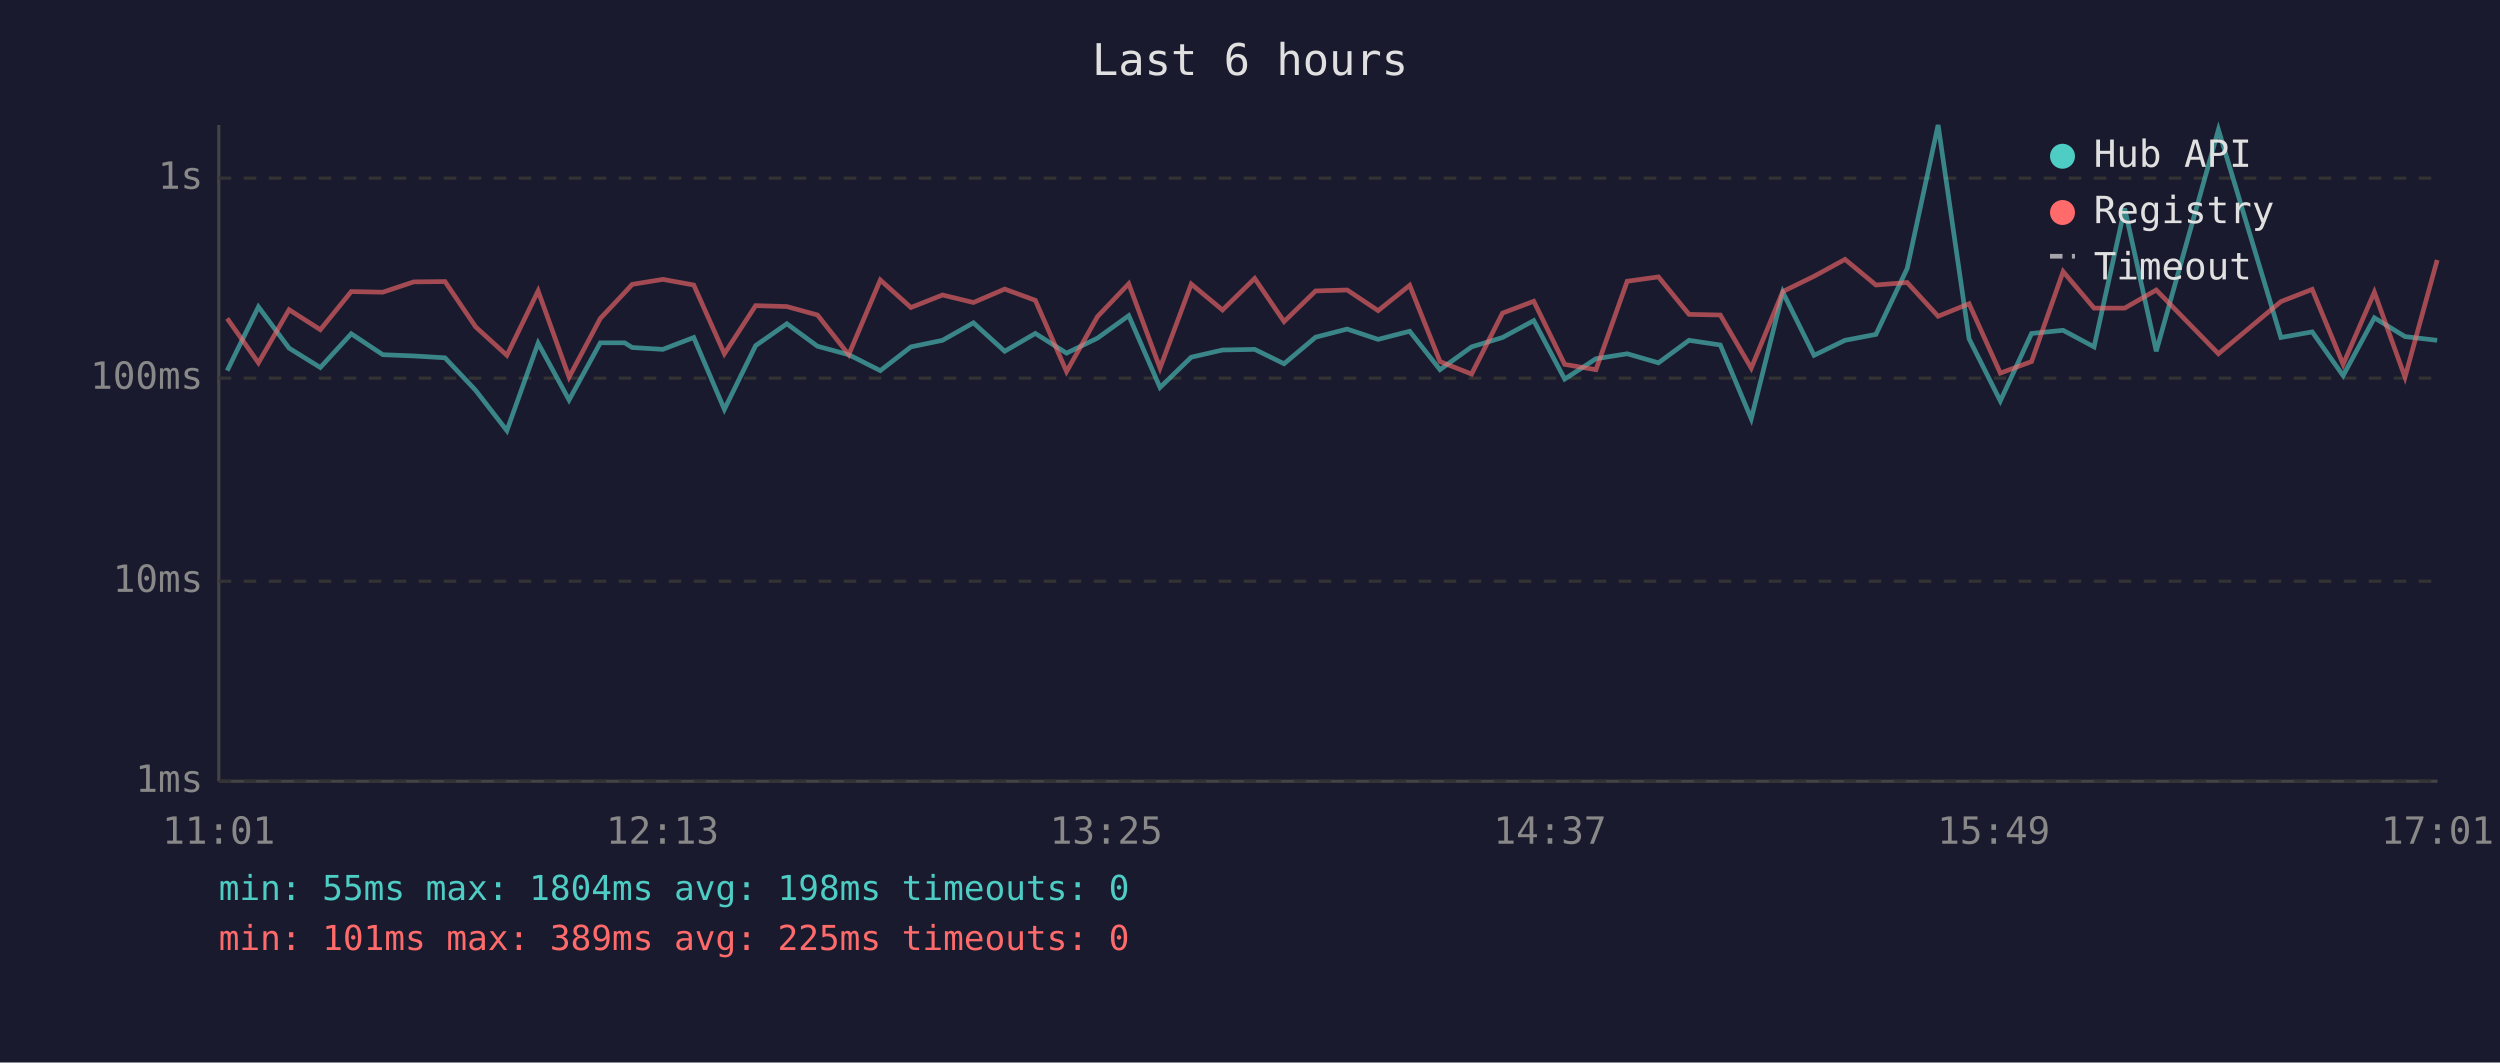
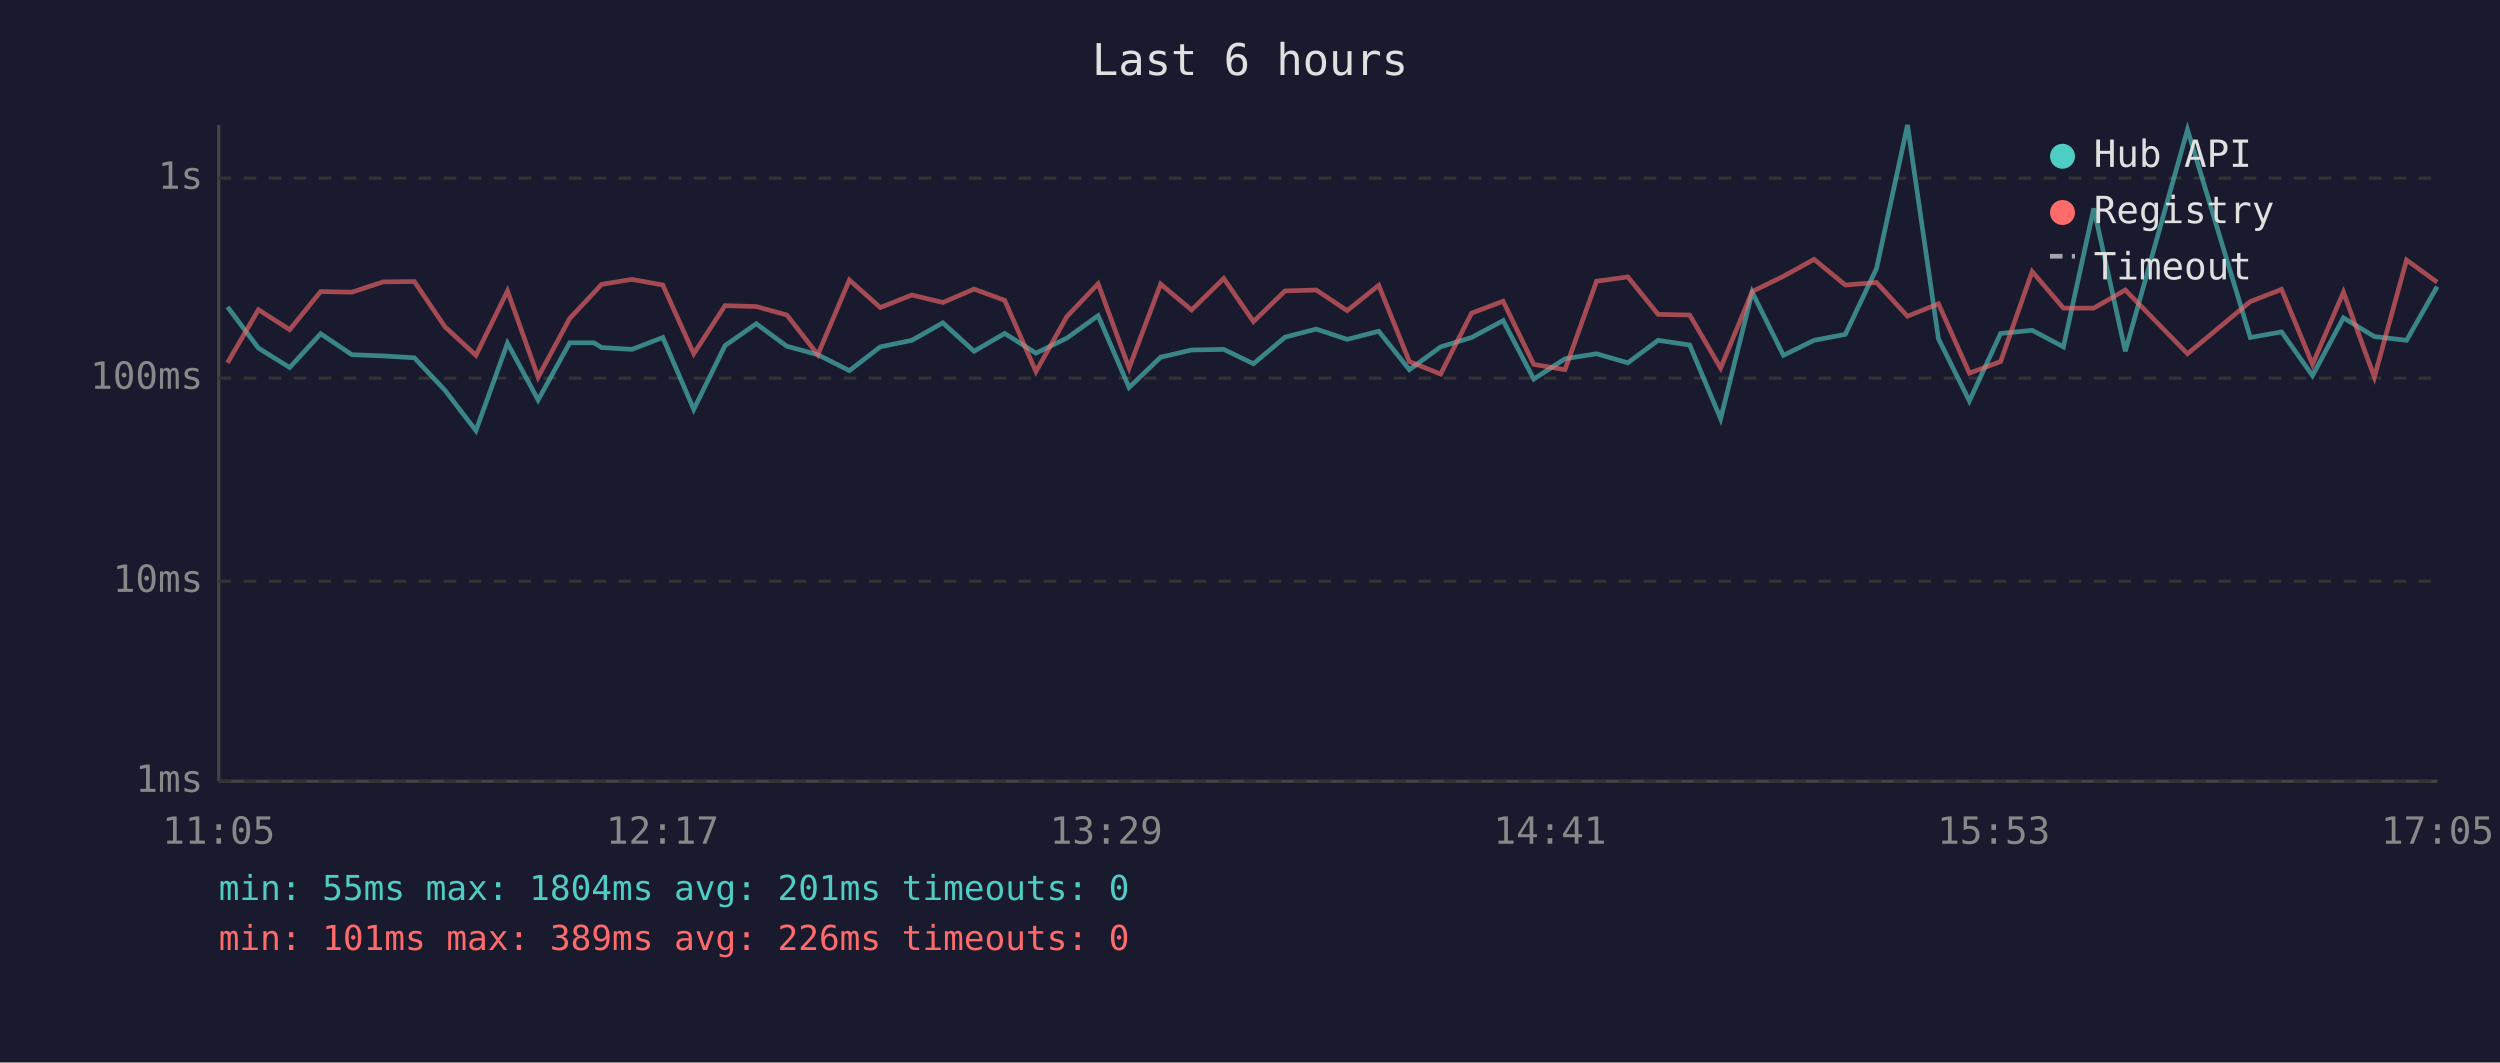
<svg xmlns="http://www.w3.org/2000/svg" viewBox="0 0 800 340" font-family="monospace" font-size="12">
  <rect width="800" height="340" fill="#1a1a2e" />
  <text x="400" y="24" fill="#e0e0e0" font-size="14" text-anchor="middle">Last 6 hours</text>
  <line x1="70" y1="40" x2="70" y2="250" stroke="#444" stroke-width="1" />
  <line x1="70" y1="250" x2="780" y2="250" stroke="#444" stroke-width="1" />
  <line x1="70" y1="250" x2="780" y2="250" stroke="#333" stroke-width="1" stroke-dasharray="4" />
  <text x="65" y="250" fill="#888" text-anchor="end" dominant-baseline="middle">1ms</text>
  <line x1="70" y1="186" x2="780" y2="186" stroke="#333" stroke-width="1" stroke-dasharray="4" />
  <text x="65" y="186" fill="#888" text-anchor="end" dominant-baseline="middle">10ms</text>
  <line x1="70" y1="121" x2="780" y2="121" stroke="#333" stroke-width="1" stroke-dasharray="4" />
  <text x="65" y="121" fill="#888" text-anchor="end" dominant-baseline="middle">100ms</text>
  <line x1="70" y1="57" x2="780" y2="57" stroke="#333" stroke-width="1" stroke-dasharray="4" />
  <text x="65" y="57" fill="#888" text-anchor="end" dominant-baseline="middle">1s</text>
-   <text x="70" y="270" fill="#888" text-anchor="middle">11:01</text>
-   <text x="212" y="270" fill="#888" text-anchor="middle">12:13</text>
-   <text x="354" y="270" fill="#888" text-anchor="middle">13:25</text>
-   <text x="496" y="270" fill="#888" text-anchor="middle">14:37</text>
-   <text x="638" y="270" fill="#888" text-anchor="middle">15:49</text>
-   <text x="780" y="270" fill="#888" text-anchor="middle">17:01</text>
-   <polyline points="72.7,118.6 82.7,98.2 92.5,111.4 102.5,117.6 112.4,106.8 122.5,113.5 132.4,113.9 142.4,114.5 152.2,124.9 162.2,137.8 172.2,109.8 182.1,128.0 192.1,109.7 199.9,109.7 202.3,111.2 212.1,111.8 222.0,108.0 231.8,131.0 241.8,110.6 251.8,103.6 261.6,110.8 271.6,113.5 281.7,118.6 291.5,111.0 301.6,108.9 311.5,103.3 321.5,112.4 331.3,106.7 341.3,113.0 351.2,108.2 361.2,101.0 371.2,124.0 381.2,114.3 391.2,112.0 401.5,111.8 410.9,116.4 421.0,107.9 431.1,105.3 441.0,108.6 451.1,106.0 460.8,118.3 470.9,111.0 480.8,108.0 490.8,102.6 500.7,121.3 510.7,114.8 520.7,113.2 530.7,116.1 540.5,108.9 550.5,110.4 560.4,134.0 570.5,93.5 580.5,113.7 590.4,108.9 600.3,107.0 610.3,85.9 620.2,40.0 630.1,108.4 640.1,128.3 650.1,106.7 660.2,105.7 670.1,111.0 679.9,66.7 690.0,112.4 709.9,41.5 729.9,108.0 739.9,106.2 749.8,120.2 759.8,101.7 769.6,107.7 779.9,108.9" fill="none" stroke="#4ecdc4" stroke-width="1.5" opacity="0.6" />
-   <polyline points="72.7,101.9 82.7,116.1 92.5,99.1 102.5,105.5 112.4,93.3 122.5,93.5 132.4,90.2 142.4,90.1 152.2,104.6 162.2,113.7 172.2,93.1 182.1,120.7 192.1,101.9 199.9,93.6 202.3,91.0 212.1,89.4 222.0,91.2 231.8,113.2 241.8,97.8 251.8,98.1 261.6,100.8 271.6,113.5 281.7,89.6 291.5,98.4 301.6,94.4 311.5,96.8 321.5,92.5 331.3,96.1 341.3,118.9 351.2,101.3 361.2,90.8 371.2,117.8 381.2,90.9 391.2,99.2 401.5,89.1 410.9,102.9 421.0,93.1 431.1,92.8 441.0,99.4 451.1,91.3 460.8,115.7 470.9,119.7 480.8,100.2 490.8,96.4 500.7,116.6 510.7,118.3 520.7,90.0 530.7,88.6 540.5,100.6 550.5,100.8 560.4,117.8 570.5,93.3 580.5,88.4 590.4,83.0 600.3,91.2 610.3,90.4 620.2,101.2 630.1,97.2 640.1,119.4 650.1,115.7 660.2,86.9 670.1,98.6 679.9,98.6 690.0,92.8 709.9,113.2 729.9,96.5 739.9,92.6 749.8,116.6 759.8,93.5 769.6,120.7 779.9,83.2" fill="none" stroke="#ff6b6b" stroke-width="1.5" opacity="0.6" />
+   <text x="70" y="270" fill="#888" text-anchor="middle">11:05</text>
+   <text x="212" y="270" fill="#888" text-anchor="middle">12:17</text>
+   <text x="354" y="270" fill="#888" text-anchor="middle">13:29</text>
+   <text x="496" y="270" fill="#888" text-anchor="middle">14:41</text>
+   <text x="638" y="270" fill="#888" text-anchor="middle">15:53</text>
+   <text x="780" y="270" fill="#888" text-anchor="middle">17:05</text>
+   <polyline points="72.8,98.2 82.7,111.4 92.7,117.6 102.6,106.8 112.6,113.5 122.6,113.9 132.6,114.5 142.4,124.9 152.3,137.8 162.4,109.8 172.2,128.0 182.3,109.7 190.1,109.7 192.5,111.2 202.2,111.8 212.1,108.0 222.0,131.0 232.0,110.6 242.0,103.6 251.8,110.8 261.7,113.5 271.8,118.6 281.7,111.0 291.8,108.9 301.7,103.3 311.7,112.4 321.5,106.7 331.5,113.0 341.4,108.2 351.4,101.0 361.3,124.0 371.4,114.3 381.3,112.0 391.6,111.8 401.1,116.4 411.2,107.9 421.2,105.3 431.1,108.6 441.2,106.0 451.0,118.3 461.0,111.0 470.9,108.0 481.0,102.6 490.8,121.3 500.8,114.8 510.9,113.2 520.9,116.1 530.6,108.9 540.7,110.4 550.6,134.0 560.7,93.5 570.7,113.7 580.5,108.9 590.5,107.0 600.5,85.9 610.4,40.0 620.3,108.4 630.2,128.3 640.2,106.7 650.3,105.7 660.3,111.0 670.0,66.7 680.1,112.4 700.0,41.5 720.1,108.0 730.1,106.2 740.0,120.2 749.9,101.7 759.8,107.7 770.1,108.9 779.9,91.7" fill="none" stroke="#4ecdc4" stroke-width="1.5" opacity="0.6" />
+   <polyline points="72.8,116.1 82.7,99.1 92.7,105.5 102.6,93.3 112.6,93.5 122.6,90.2 132.6,90.1 142.4,104.6 152.3,113.7 162.4,93.1 172.2,120.7 182.3,101.9 190.1,93.6 192.5,91.0 202.2,89.4 212.1,91.2 222.0,113.2 232.0,97.8 242.0,98.1 251.8,100.8 261.7,113.5 271.8,89.6 281.7,98.4 291.8,94.4 301.7,96.8 311.7,92.5 321.5,96.1 331.5,118.9 341.4,101.3 351.4,90.8 361.3,117.8 371.4,90.9 381.3,99.2 391.6,89.1 401.1,102.9 411.2,93.1 421.2,92.8 431.1,99.4 441.2,91.3 451.0,115.7 461.0,119.7 470.9,100.2 481.0,96.4 490.8,116.6 500.8,118.3 510.9,90.0 520.9,88.6 530.6,100.6 540.7,100.8 550.6,117.8 560.7,93.3 570.7,88.4 580.5,83.0 590.5,91.2 600.5,90.4 610.4,101.2 620.3,97.2 630.2,119.4 640.2,115.7 650.3,86.9 660.3,98.6 670.0,98.6 680.1,92.8 700.0,113.2 720.1,96.5 730.1,92.6 740.0,116.6 749.9,93.5 759.8,120.7 770.1,83.2 779.9,90.3" fill="none" stroke="#ff6b6b" stroke-width="1.5" opacity="0.6" />
  <circle cx="660" cy="50" r="4" fill="#4ecdc4" />
  <text x="670" y="50" fill="#e0e0e0" dominant-baseline="middle">Hub API</text>
  <circle cx="660" cy="68" r="4" fill="#ff6b6b" />
  <text x="670" y="68" fill="#e0e0e0" dominant-baseline="middle">Registry</text>
  <line x1="656" y1="82" x2="664" y2="82" stroke="#e0e0e0" stroke-width="1.5" stroke-dasharray="4,3" opacity="0.7" />
  <text x="670" y="86" fill="#e0e0e0" dominant-baseline="middle">Timeout</text>
-   <text x="70" y="288" fill="#4ecdc4" font-size="11">min: 55ms  max: 1804ms  avg: 198ms  timeouts: 0</text>
-   <text x="70" y="304" fill="#ff6b6b" font-size="11">min: 101ms  max: 389ms  avg: 225ms  timeouts: 0</text>
+   <text x="70" y="288" fill="#4ecdc4" font-size="11">min: 55ms  max: 1804ms  avg: 201ms  timeouts: 0</text>
+   <text x="70" y="304" fill="#ff6b6b" font-size="11">min: 101ms  max: 389ms  avg: 226ms  timeouts: 0</text>
</svg>
